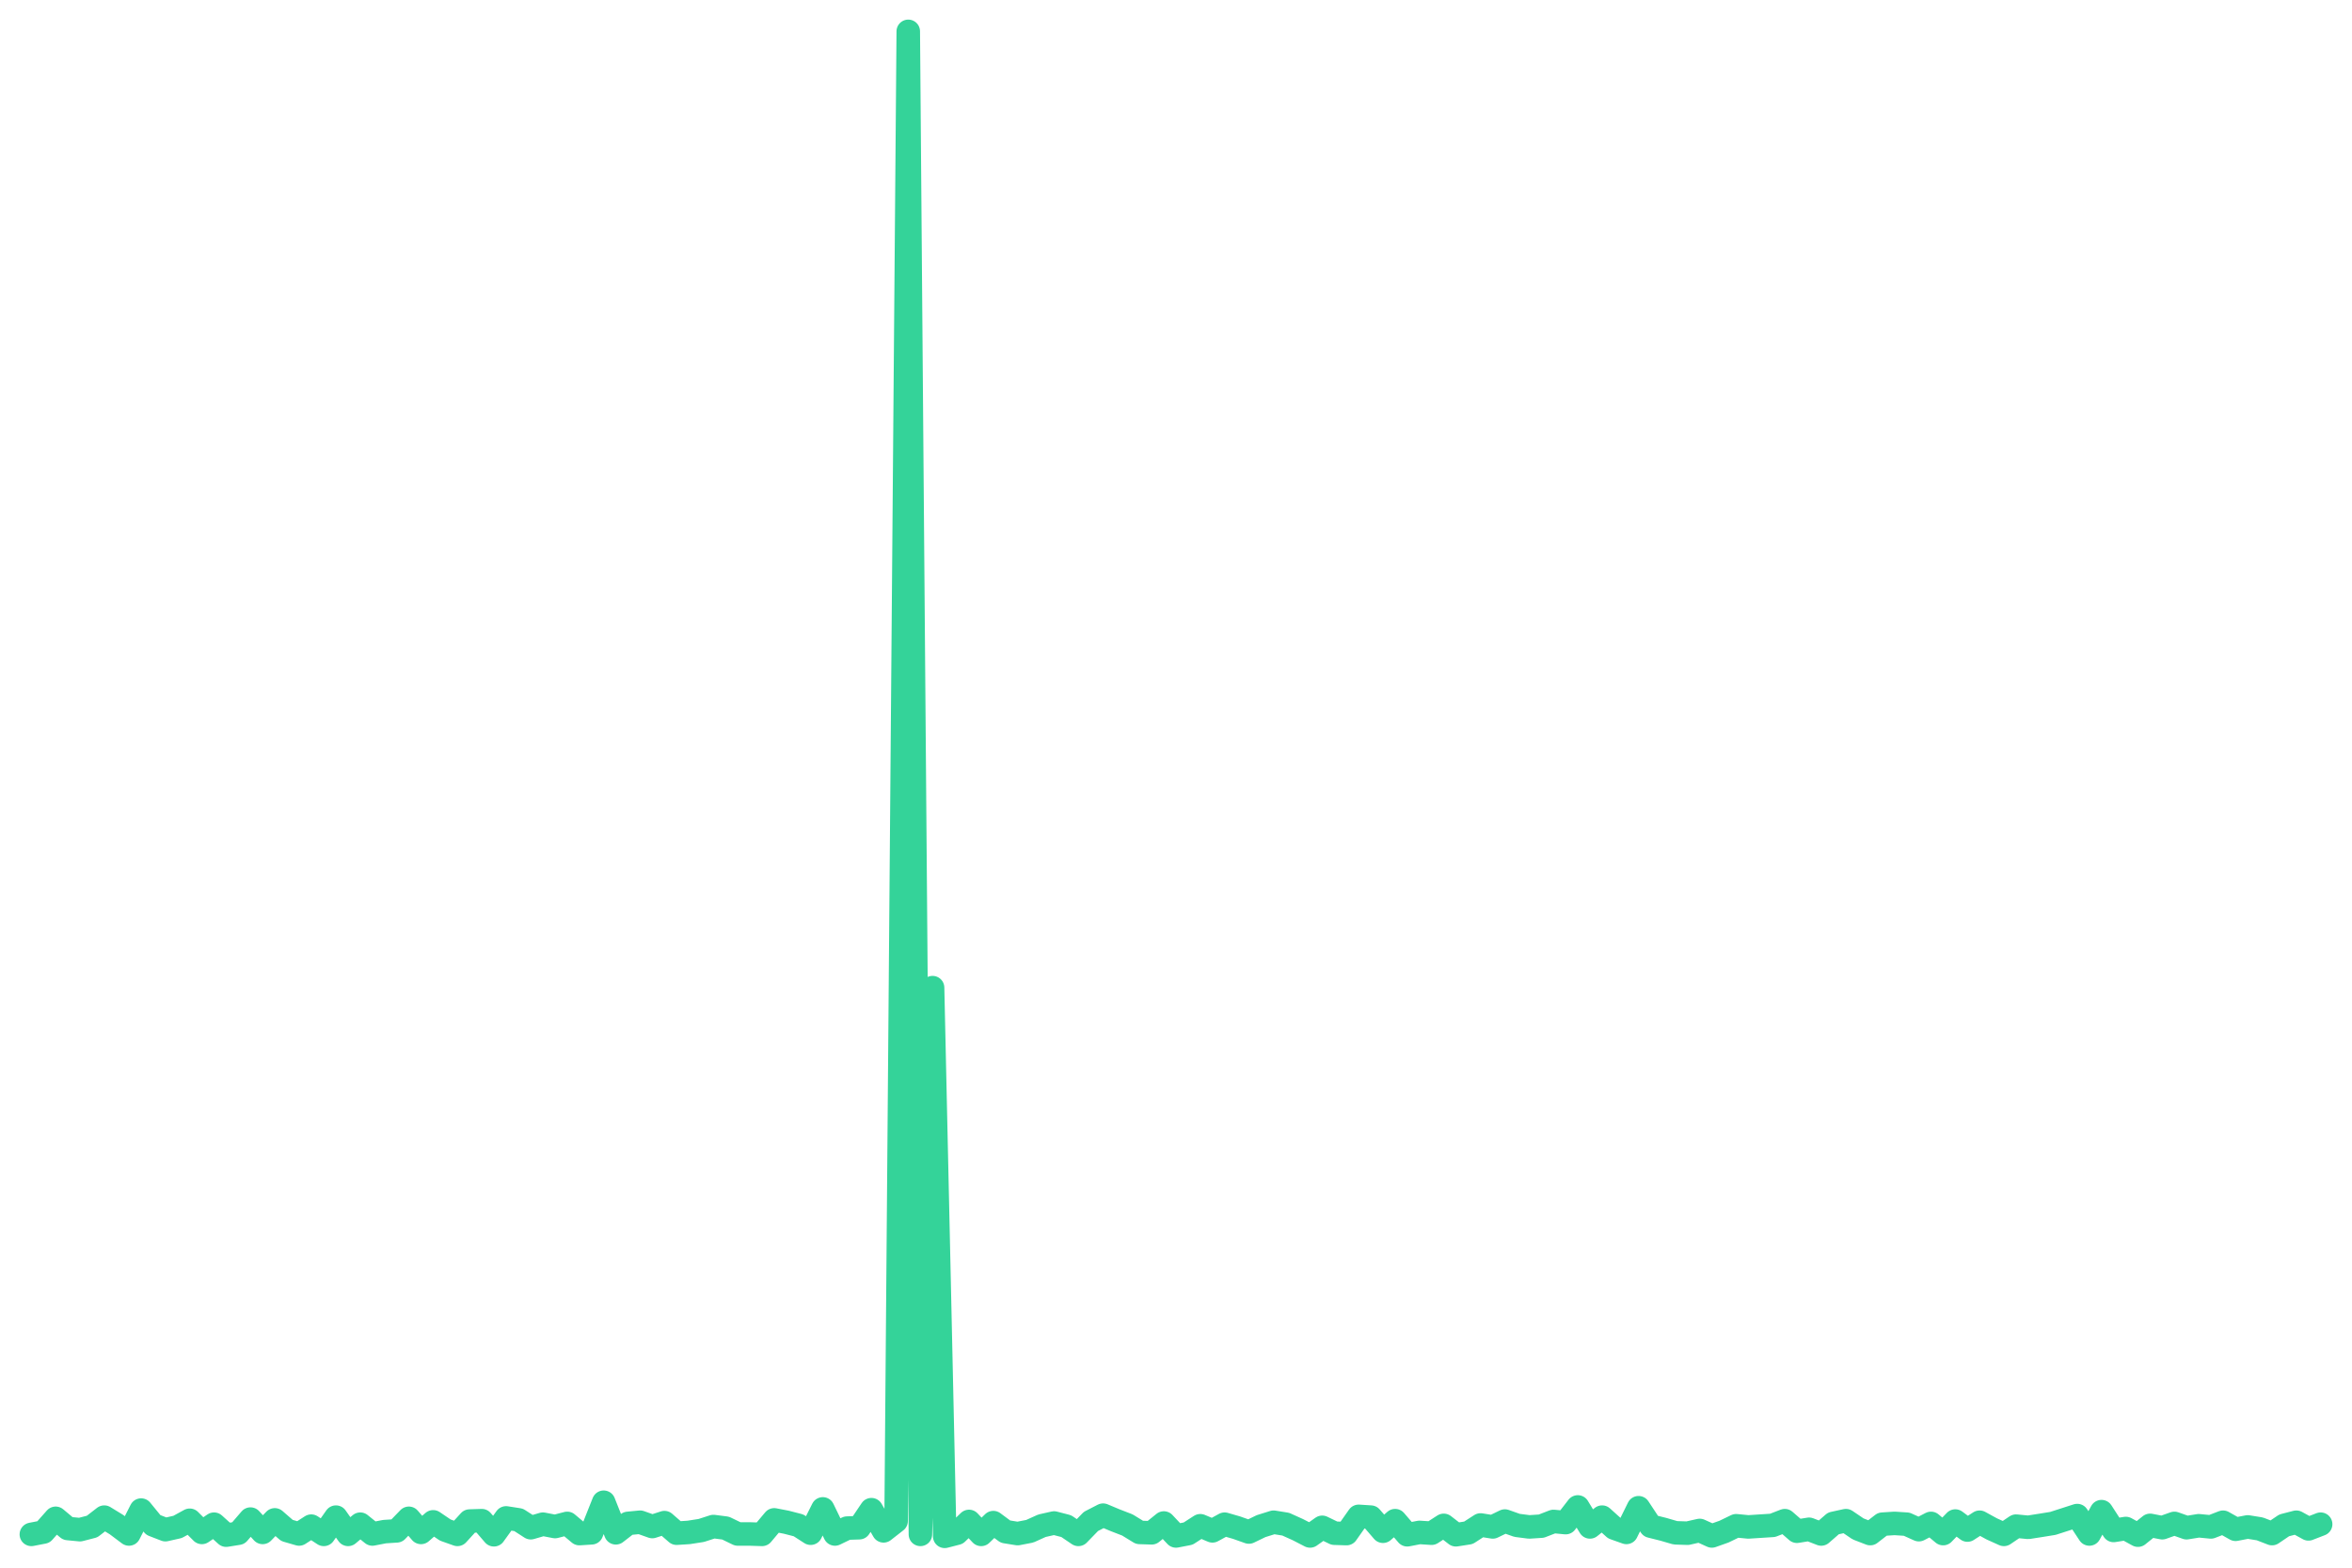
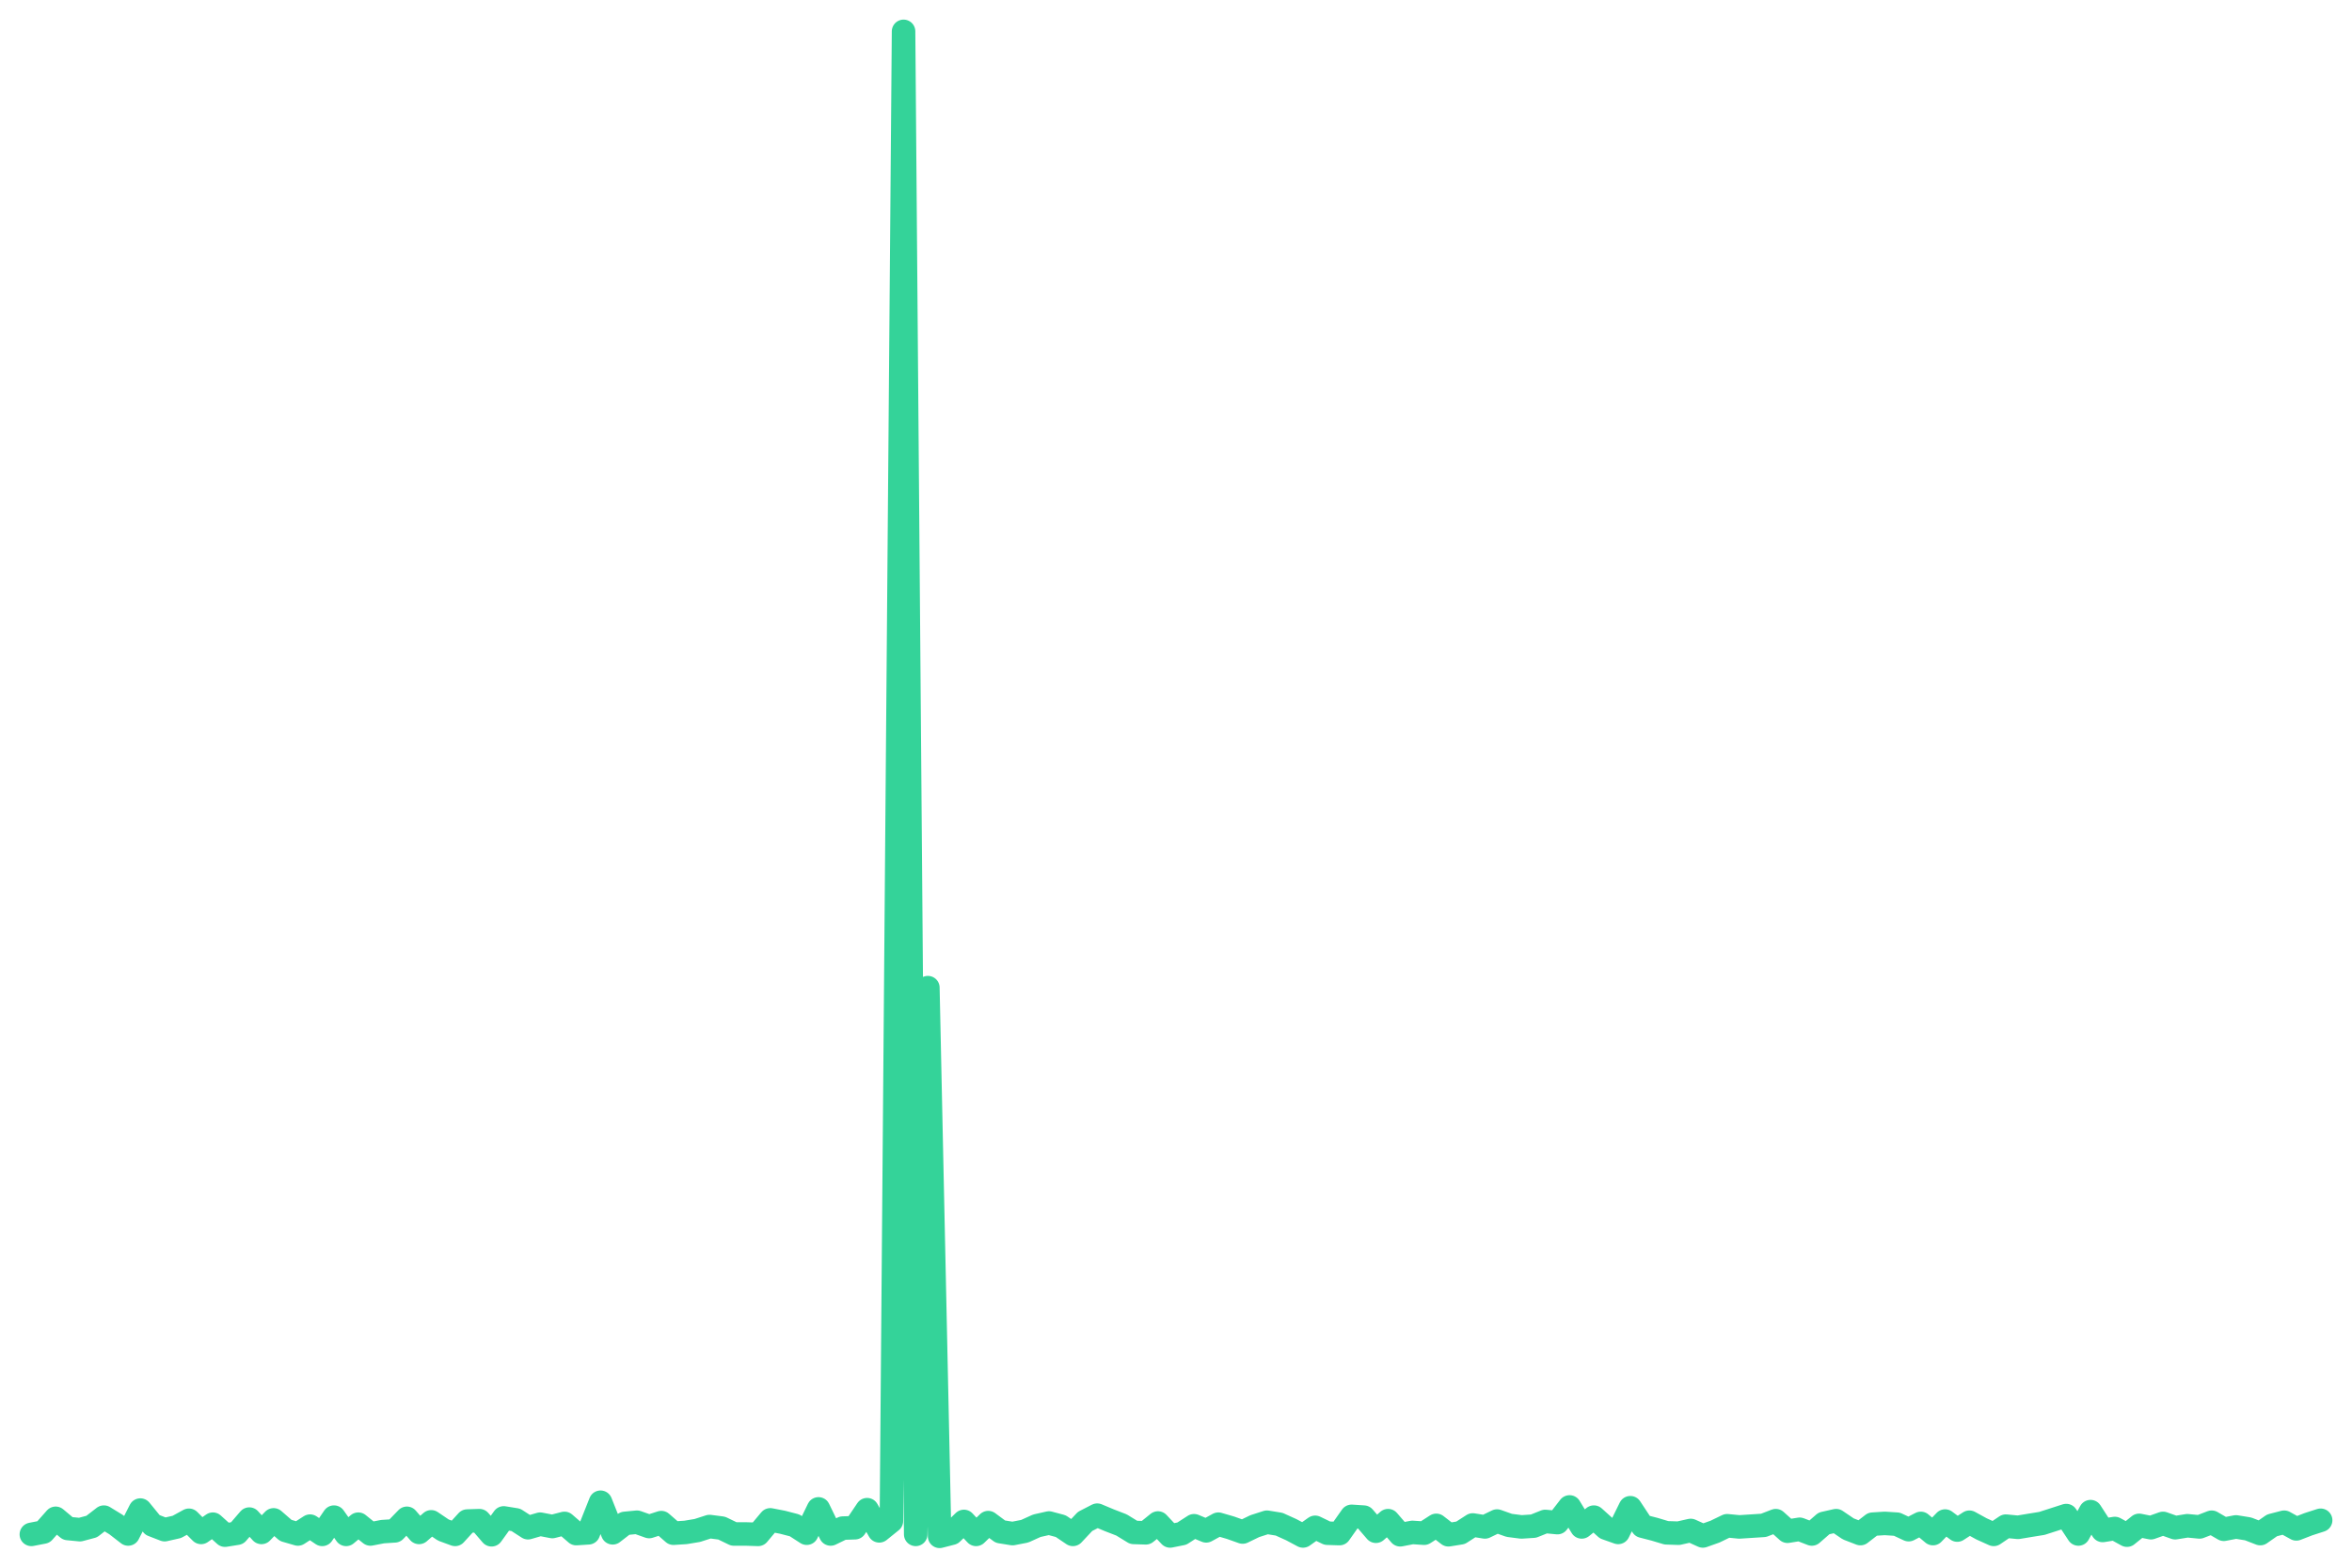
<svg xmlns="http://www.w3.org/2000/svg" viewBox="0 0 600 400" width="600" height="400">
-   <polyline fill="none" stroke="#34d399" stroke-width="6" stroke-linejoin="round" stroke-linecap="round" points="8.0,391.5 11.1,390.9 14.2,387.4 17.3,390.0 20.4,390.3 23.5,389.5 26.6,387.1 29.7,389.0 32.9,391.4 36.0,385.3 39.1,389.1 42.2,390.3 45.3,389.6 48.4,387.9 51.5,391.0 54.6,388.9 57.7,391.7 60.8,391.2 63.9,387.6 67.0,391.0 70.1,387.8 73.2,390.5 76.3,391.4 79.4,389.4 82.6,391.5 85.7,387.1 88.8,391.5 91.9,388.9 95.0,391.4 98.1,390.8 101.2,390.6 104.3,387.4 107.4,391.0 110.5,388.3 113.6,390.4 116.7,391.5 119.8,388.1 122.9,388.0 126.0,391.6 129.1,387.3 132.3,387.8 135.4,389.8 138.5,388.9 141.6,389.5 144.7,388.7 147.8,391.3 150.9,391.1 154.0,383.3 157.1,391.1 160.2,388.7 163.3,388.4 166.4,389.5 169.5,388.5 172.6,391.2 175.7,391.0 178.9,390.5 182.0,389.5 185.1,389.9 188.2,391.4 191.3,391.4 194.4,391.5 197.5,387.8 200.6,388.4 203.7,389.2 206.8,391.2 209.9,385.0 213.0,391.4 216.1,389.9 219.2,389.8 222.3,385.2 225.4,390.6 228.6,388.1 231.7,8.0 234.8,391.5 237.9,252.0 241.0,392.0 244.1,391.2 247.2,388.2 250.3,391.5 253.4,388.5 256.5,390.8 259.6,391.3 262.7,390.7 265.8,389.3 268.9,388.6 272.0,389.4 275.1,391.5 278.3,388.2 281.4,386.6 284.5,387.9 287.6,389.1 290.7,391.0 293.8,391.1 296.9,388.6 300.0,391.9 303.1,391.3 306.2,389.3 309.3,390.6 312.4,388.9 315.5,389.8 318.6,390.9 321.7,389.4 324.9,388.4 328.0,388.9 331.1,390.3 334.2,391.9 337.3,389.7 340.4,391.2 343.5,391.3 346.6,386.9 349.7,387.1 352.8,390.7 355.9,388.0 359.0,391.6 362.1,391.0 365.2,391.2 368.3,389.2 371.4,391.6 374.6,391.1 377.7,389.1 380.8,389.6 383.9,388.1 387.0,389.2 390.1,389.6 393.2,389.4 396.3,388.2 399.4,388.5 402.5,384.5 405.6,389.6 408.7,387.1 411.8,389.9 414.9,391.0 418.0,384.7 421.1,389.4 424.3,390.2 427.4,391.1 430.5,391.2 433.6,390.5 436.7,391.9 439.8,390.8 442.9,389.3 446.0,389.6 449.1,389.4 452.2,389.2 455.3,388.0 458.4,390.7 461.5,390.2 464.6,391.4 467.7,388.7 470.9,388.0 474.0,390.1 477.1,391.3 480.2,388.9 483.3,388.7 486.4,388.9 489.5,390.3 492.6,388.7 495.7,391.3 498.8,388.1 501.9,390.4 505.0,388.4 508.1,390.1 511.2,391.5 514.3,389.4 517.4,389.7 520.6,389.2 523.7,388.7 526.8,387.7 529.9,386.7 533.0,391.4 536.1,385.7 539.2,390.5 542.3,390.0 545.4,391.7 548.5,389.2 551.6,389.8 554.7,388.7 557.8,389.8 560.9,389.3 564.0,389.6 567.1,388.4 570.3,390.2 573.4,389.6 576.5,390.1 579.6,391.3 582.7,389.2 585.8,388.4 588.9,390.1 592.0,388.9" />
+   <polyline fill="none" stroke="#34d399" stroke-width="6" stroke-linejoin="round" stroke-linecap="round" points="8.0,391.5 11.1,390.9 14.2,387.4 17.3,390.0 20.4,390.3 23.4,389.5 26.5,387.1 29.6,389.0 32.7,391.4 35.8,385.3 38.9,389.1 42.0,390.3 45.1,389.6 48.2,387.9 51.3,391.0 54.3,388.9 57.4,391.7 60.5,391.2 63.6,387.6 66.7,391.0 69.8,387.8 72.9,390.5 76.0,391.4 79.1,389.4 82.2,391.5 85.2,387.1 88.3,391.5 91.4,388.9 94.5,391.4 97.6,390.8 100.7,390.6 103.8,387.4 106.9,391.0 110.0,388.3 113.1,390.4 116.1,391.5 119.2,388.1 122.3,388.0 125.4,391.6 128.5,387.3 131.6,387.8 134.7,389.8 137.8,388.9 140.9,389.5 144.0,388.7 147.0,391.3 150.1,391.1 153.2,383.3 156.3,391.1 159.4,388.7 162.5,388.4 165.6,389.5 168.7,388.5 171.8,391.2 174.9,391.0 177.9,390.5 181.0,389.5 184.1,389.9 187.2,391.4 190.3,391.4 193.4,391.5 196.5,387.8 199.6,388.4 202.7,389.2 205.8,391.2 208.8,385.0 211.9,391.4 215.0,389.9 218.1,389.8 221.2,385.2 224.3,390.6 227.4,388.1 230.5,8.0 233.6,391.5 236.7,252.0 239.7,392.0 242.8,391.2 245.9,388.2 249.0,391.5 252.1,388.5 255.2,390.8 258.3,391.3 261.4,390.7 264.5,389.3 267.6,388.6 270.6,389.4 273.7,391.5 276.8,388.2 279.9,386.6 283.0,387.9 286.1,389.1 289.2,391.0 292.3,391.1 295.4,388.6 298.5,391.9 301.5,391.3 304.6,389.3 307.7,390.6 310.8,388.9 313.9,389.8 317.0,390.9 320.1,389.4 323.2,388.4 326.3,388.9 329.4,390.3 332.4,391.9 335.5,389.7 338.6,391.2 341.7,391.3 344.8,386.9 347.9,387.1 351.0,390.7 354.1,388.0 357.2,391.6 360.3,391.0 363.3,391.2 366.4,389.2 369.5,391.6 372.6,391.1 375.7,389.1 378.8,389.6 381.9,388.1 385.0,389.2 388.1,389.6 391.2,389.4 394.2,388.2 397.3,388.5 400.4,384.5 403.5,389.6 406.6,387.1 409.7,389.9 412.8,391.0 415.9,384.7 419.0,389.4 422.1,390.2 425.1,391.1 428.2,391.2 431.3,390.5 434.4,391.9 437.5,390.8 440.6,389.3 443.7,389.6 446.8,389.4 449.9,389.2 453.0,388.0 456.0,390.7 459.1,390.2 462.2,391.4 465.3,388.7 468.4,388.0 471.5,390.1 474.6,391.3 477.7,388.9 480.8,388.7 483.9,388.9 486.9,390.3 490.0,388.7 493.1,391.3 496.2,388.1 499.3,390.4 502.4,388.4 505.5,390.1 508.6,391.5 511.7,389.4 514.8,389.7 517.8,389.2 520.9,388.7 524.0,387.7 527.1,386.7 530.2,391.4 533.3,385.7 536.4,390.5 539.5,390.0 542.6,391.7 545.7,389.2 548.7,389.8 551.8,388.7 554.9,389.8 558.0,389.3 561.1,389.6 564.2,388.4 567.3,390.2 570.4,389.6 573.5,390.1 576.6,391.3 579.6,389.2 582.7,388.4 585.8,390.1 588.9,388.9 592.0,387.9" />
</svg>
